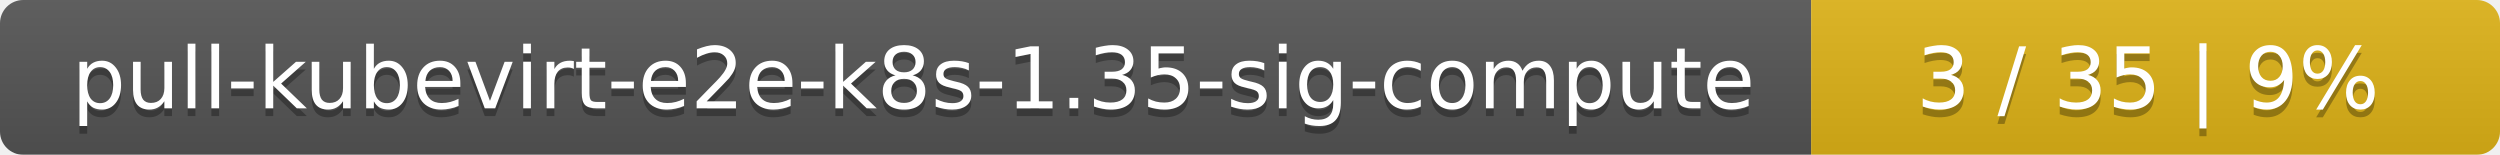
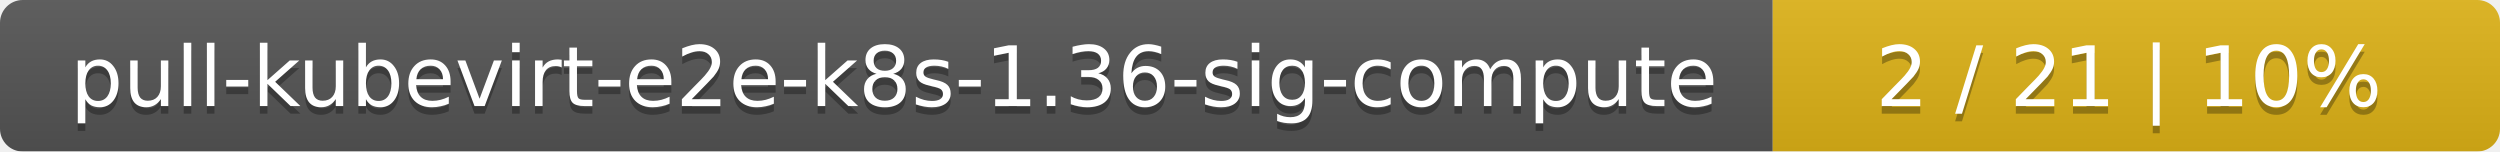
- <svg xmlns="http://www.w3.org/2000/svg" width="323" height="20">
+ <svg xmlns="http://www.w3.org/2000/svg" width="330" height="20">
  <linearGradient id="smooth" x2="0" y2="100%">
    <stop offset="0" stop-color="#bbb" stop-opacity=".1" />
    <stop offset="1" stop-opacity=".1" />
  </linearGradient>
  <mask id="round">
-     <rect width="323" height="20" rx="3" fill="#fff" />
+     <rect width="330" height="20" rx="3" fill="#fff" />
  </mask>
  <g mask="url(#round)">
    <rect width="234" height="20" fill="#555" />
-     <rect x="234" width="89" height="20" fill="#dfb317" />
-     <rect width="323" height="20" fill="url(#smooth)" />
+     <rect x="234" width="96" height="20" fill="#dfb317" />
+     <rect width="330" height="20" fill="url(#smooth)" />
  </g>
  <g fill="#fff" text-anchor="middle" font-family="DejaVu Sans,Verdana,Geneva,sans-serif" font-size="11">
-     <text x="118" y="15" fill="#010101" fill-opacity=".3">pull-kubevirt-e2e-k8s-1.35-sig-compute</text>
-     <text x="118" y="14">pull-kubevirt-e2e-k8s-1.35-sig-compute</text>
-     <text x="277.5" y="15" fill="#010101" fill-opacity=".3">3 / 35    |    9%</text>
-     <text x="277.5" y="14">3 / 35    |    9%</text>
+     <text x="118" y="15" fill="#010101" fill-opacity=".3">pull-kubevirt-e2e-k8s-1.36-sig-compute</text>
+     <text x="118" y="14">pull-kubevirt-e2e-k8s-1.36-sig-compute</text>
+     <text x="281" y="15" fill="#010101" fill-opacity=".3">2 / 21    |    10%</text>
+     <text x="281" y="14">2 / 21    |    10%</text>
  </g>
</svg>
